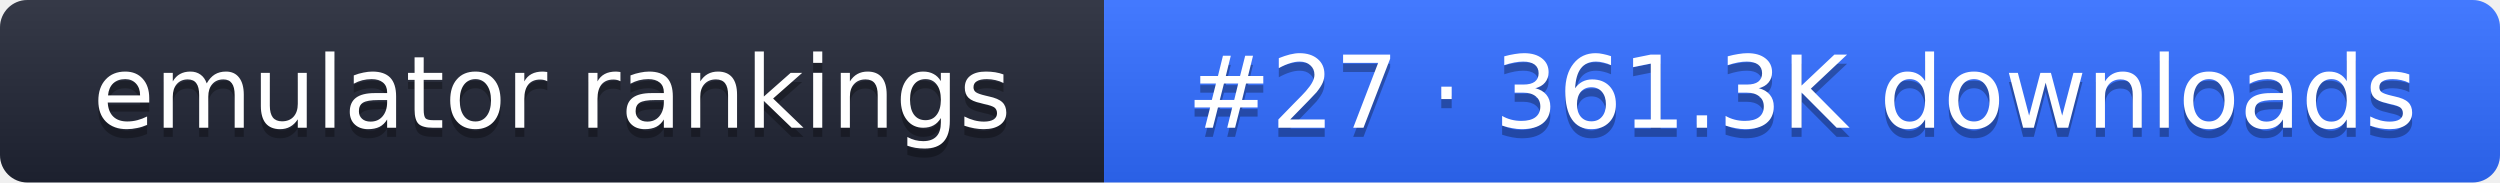
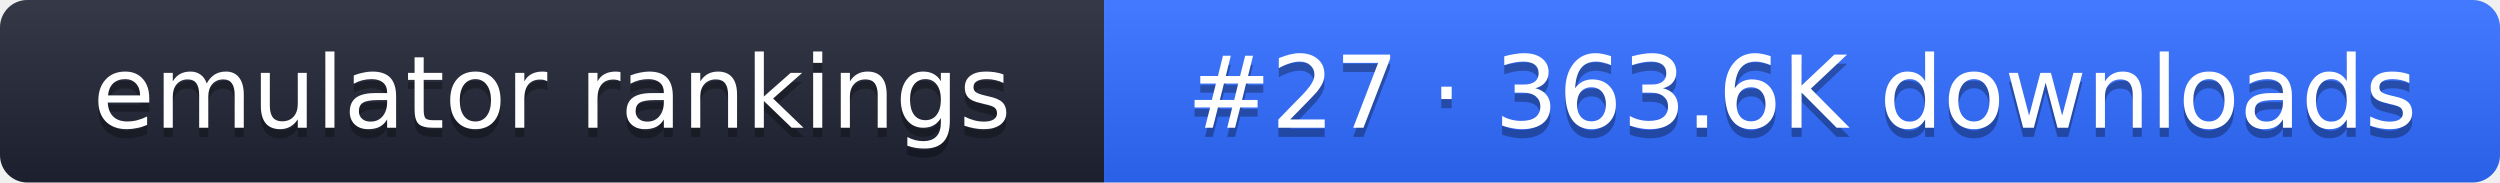
- <svg xmlns="http://www.w3.org/2000/svg" width="274" height="20" role="img" aria-label="emulator rankings: #27 · 361.3K downloads">
+ <svg xmlns="http://www.w3.org/2000/svg" width="274" height="20" role="img" aria-label="emulator rankings: #27 · 363.6K downloads">
  <linearGradient id="g" x2="0" y2="100%">
    <stop offset="0" stop-color="#fff" stop-opacity=".1" />
    <stop offset="1" stop-opacity=".1" />
  </linearGradient>
  <clipPath id="r">
    <rect width="274" height="20" rx="3" fill="#fff" />
  </clipPath>
  <g clip-path="url(#r)">
    <rect width="121" height="20" fill="#1f2433" />
    <rect x="121" width="153" height="20" fill="#2f6bff" />
    <rect width="274" height="20" fill="url(#g)" />
  </g>
  <g fill="#fff" text-anchor="middle" font-family="Verdana,DejaVu Sans,sans-serif" font-size="11">
    <text x="60.5" y="15" fill="#010101" fill-opacity=".3">emulator rankings</text>
    <text x="60.5" y="14">emulator rankings</text>
-     <text x="197.5" y="15" fill="#010101" fill-opacity=".3">#27 · 361.3K downloads</text>
-     <text x="197.5" y="14">#27 · 361.3K downloads</text>
+     <text x="197.5" y="15" fill="#010101" fill-opacity=".3">#27 · 363.6K downloads</text>
+     <text x="197.5" y="14">#27 · 363.6K downloads</text>
  </g>
</svg>
